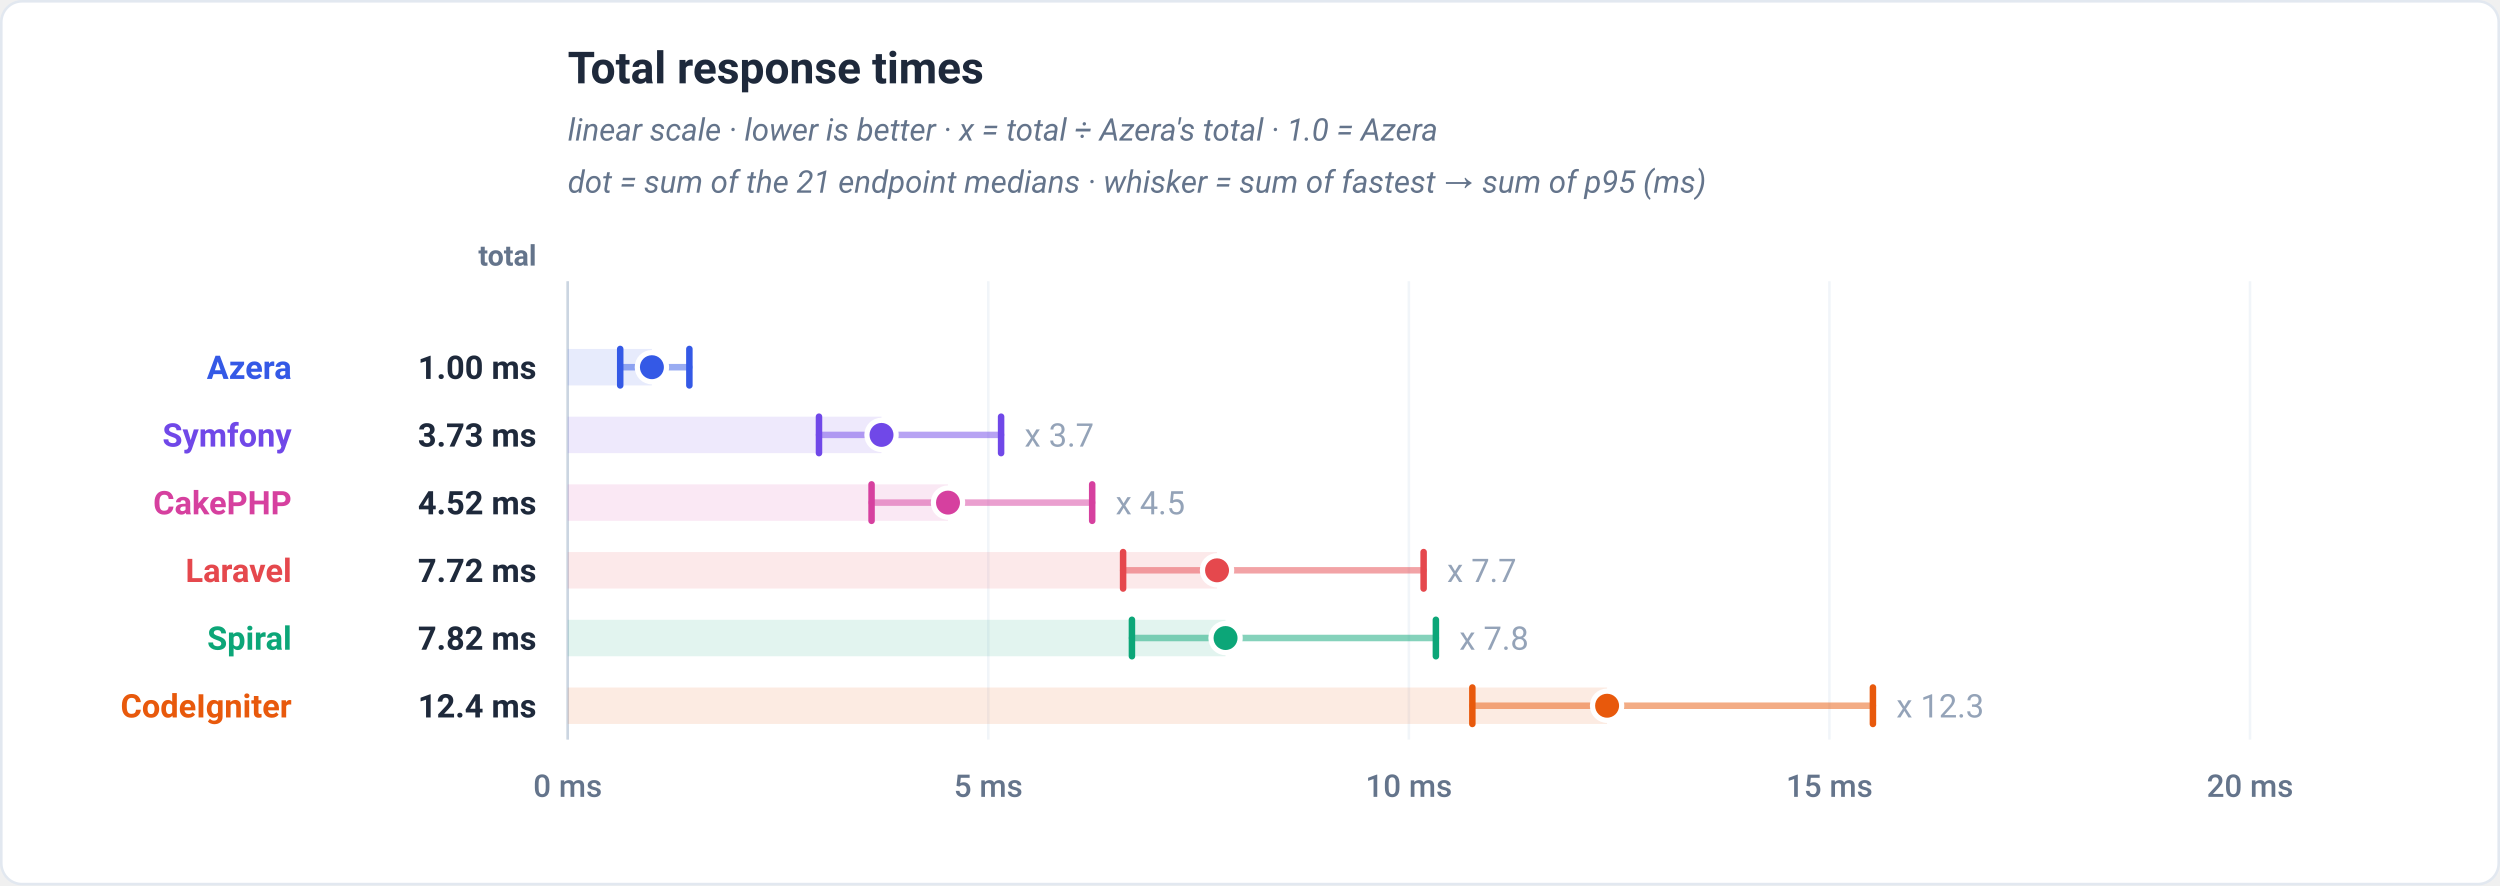
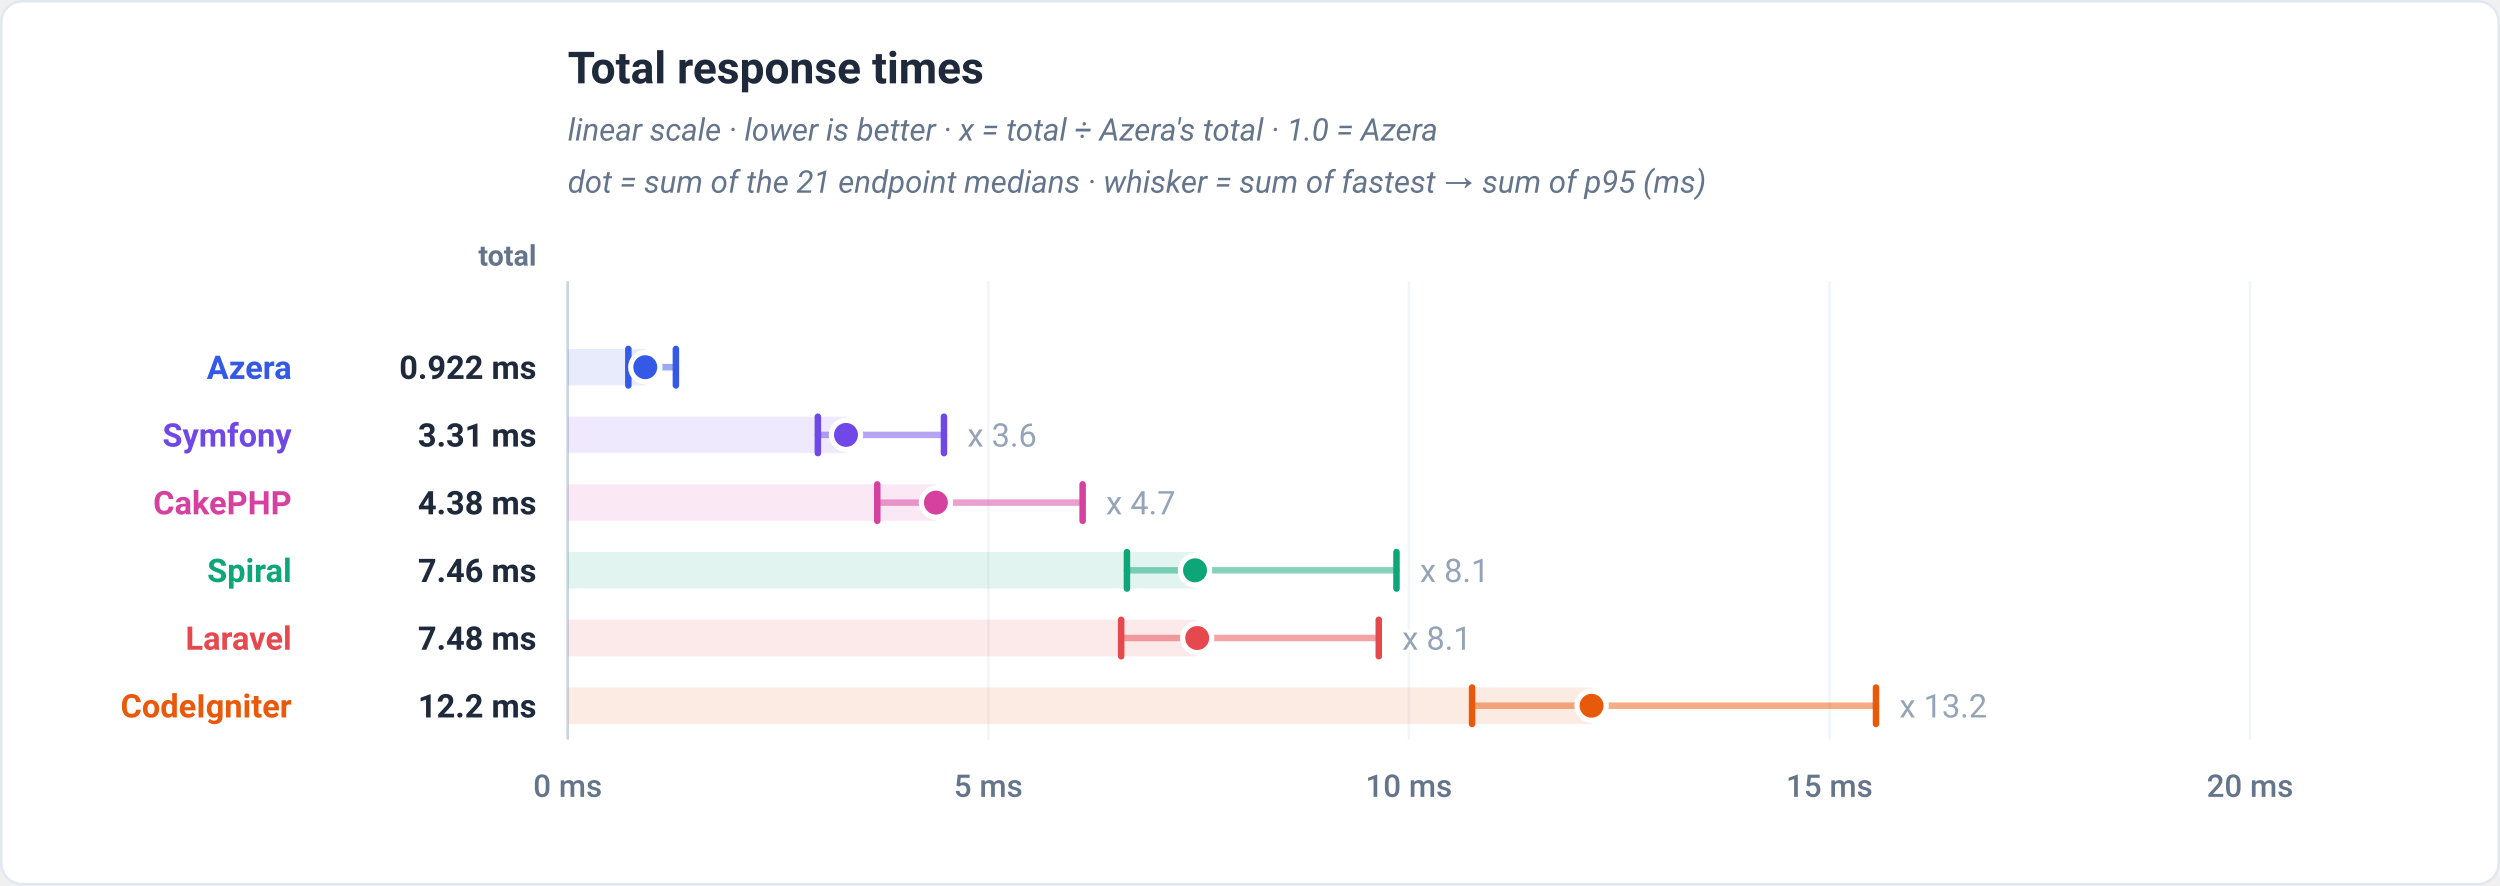
<svg xmlns="http://www.w3.org/2000/svg" viewBox="0 0 960 340" width="960" height="340" role="img" font-family="-apple-system,BlinkMacSystemFont,'Segoe UI',Roboto,Helvetica,Arial,sans-serif">
  <rect x="0.5" y="0.5" width="959" height="339" rx="8" fill="#ffffff" stroke="#e2e8f0" />
  <text x="218" y="32" font-family="-apple-system,BlinkMacSystemFont,'Segoe UI',Roboto,Helvetica,Arial,sans-serif" font-size="17" font-weight="700" fill="#1e293b" text-anchor="start">Total response times</text>
  <text x="218" y="54" font-family="-apple-system,BlinkMacSystemFont,'Segoe UI',Roboto,Helvetica,Arial,sans-serif" font-size="12" font-weight="400" fill="#64748b" text-anchor="start" font-style="italic">linear scale · lower is better · x = total ÷ Azera's total · 1.0 = Azera</text>
  <text x="218" y="74" font-family="-apple-system,BlinkMacSystemFont,'Segoe UI',Roboto,Helvetica,Arial,sans-serif" font-size="12" font-weight="400" fill="#64748b" text-anchor="start" font-style="italic">dot = sum of the 21 endpoint medians · whisker = sum of fastest → sum of p95 (ms)</text>
  <text x="206" y="102" font-family="-apple-system,BlinkMacSystemFont,'Segoe UI',Roboto,Helvetica,Arial,sans-serif" font-size="11" font-weight="600" fill="#64748b" text-anchor="end">total</text>
  <line x1="218" y1="108" x2="218" y2="284" stroke="#f1f5f9" stroke-width="1" />
  <text x="218" y="306" font-family="-apple-system,BlinkMacSystemFont,'Segoe UI',Roboto,Helvetica,Arial,sans-serif" font-size="12" font-weight="500" fill="#64748b" text-anchor="middle">0 ms</text>
  <line x1="379.5" y1="108" x2="379.5" y2="284" stroke="#f1f5f9" stroke-width="1" />
  <text x="379.5" y="306" font-family="-apple-system,BlinkMacSystemFont,'Segoe UI',Roboto,Helvetica,Arial,sans-serif" font-size="12" font-weight="500" fill="#64748b" text-anchor="middle">5 ms</text>
  <line x1="541" y1="108" x2="541" y2="284" stroke="#f1f5f9" stroke-width="1" />
  <text x="541" y="306" font-family="-apple-system,BlinkMacSystemFont,'Segoe UI',Roboto,Helvetica,Arial,sans-serif" font-size="12" font-weight="500" fill="#64748b" text-anchor="middle">10 ms</text>
  <line x1="702.5" y1="108" x2="702.5" y2="284" stroke="#f1f5f9" stroke-width="1" />
  <text x="702.5" y="306" font-family="-apple-system,BlinkMacSystemFont,'Segoe UI',Roboto,Helvetica,Arial,sans-serif" font-size="12" font-weight="500" fill="#64748b" text-anchor="middle">15 ms</text>
  <line x1="864" y1="108" x2="864" y2="284" stroke="#f1f5f9" stroke-width="1" />
  <text x="864" y="306" font-family="-apple-system,BlinkMacSystemFont,'Segoe UI',Roboto,Helvetica,Arial,sans-serif" font-size="12" font-weight="500" fill="#64748b" text-anchor="middle">20 ms</text>
  <line x1="218" y1="108" x2="218" y2="284" stroke="#cbd5e1" stroke-width="1" />
-   <rect x="218" y="134" width="32.33" height="14" fill="#3459e6" fill-opacity="0.12" />
-   <line x1="238.16" y1="141" x2="264.72" y2="141" stroke="#3459e6" stroke-width="2.5" stroke-linecap="round" opacity="0.5" />
-   <line x1="238.16" y1="134" x2="238.16" y2="148" stroke="#3459e6" stroke-width="2.5" stroke-linecap="round" />
-   <line x1="264.72" y1="134" x2="264.72" y2="148" stroke="#3459e6" stroke-width="2.5" stroke-linecap="round" />
-   <circle cx="250.33" cy="141" r="5.6" fill="#3459e6" stroke="#ffffff" stroke-width="2" />
+   <rect x="218" y="134" width="29.79" height="14" fill="#3459e6" fill-opacity="0.12" />
+   <line x1="241.28" y1="141" x2="259.54" y2="141" stroke="#3459e6" stroke-width="2.5" stroke-linecap="round" opacity="0.5" />
+   <line x1="241.28" y1="134" x2="241.28" y2="148" stroke="#3459e6" stroke-width="2.5" stroke-linecap="round" />
+   <line x1="259.54" y1="134" x2="259.54" y2="148" stroke="#3459e6" stroke-width="2.5" stroke-linecap="round" />
+   <circle cx="247.79" cy="141" r="5.6" fill="#3459e6" stroke="#ffffff" stroke-width="2" />
  <text x="112" y="145.5" font-family="-apple-system,BlinkMacSystemFont,'Segoe UI',Roboto,Helvetica,Arial,sans-serif" font-size="12.5" font-weight="700" fill="#3459e6" text-anchor="end">Azera</text>
-   <text x="206" y="145.5" font-family="-apple-system,BlinkMacSystemFont,'Segoe UI',Roboto,Helvetica,Arial,sans-serif" font-size="12.5" font-weight="700" fill="#1e293b" text-anchor="end">1.00 ms</text>
-   <rect x="218" y="160" width="120.5" height="14" fill="#7048e8" fill-opacity="0.12" />
-   <line x1="314.49" y1="167" x2="384.42" y2="167" stroke="#7048e8" stroke-width="2.5" stroke-linecap="round" opacity="0.5" />
-   <line x1="314.49" y1="160" x2="314.49" y2="174" stroke="#7048e8" stroke-width="2.5" stroke-linecap="round" />
-   <line x1="384.42" y1="160" x2="384.42" y2="174" stroke="#7048e8" stroke-width="2.5" stroke-linecap="round" />
-   <circle cx="338.5" cy="167" r="5.6" fill="#7048e8" stroke="#ffffff" stroke-width="2" />
-   <text x="393.42" y="171.5" font-family="-apple-system,BlinkMacSystemFont,'Segoe UI',Roboto,Helvetica,Arial,sans-serif" font-size="12.5" font-weight="400" fill="#94a3b8" text-anchor="start" stroke="#ffffff" stroke-width="3" paint-order="stroke" stroke-linejoin="round">x 3.7</text>
+   <text x="206" y="145.5" font-family="-apple-system,BlinkMacSystemFont,'Segoe UI',Roboto,Helvetica,Arial,sans-serif" font-size="12.5" font-weight="700" fill="#1e293b" text-anchor="end">0.922 ms</text>
+   <rect x="218" y="160" width="106.86" height="14" fill="#7048e8" fill-opacity="0.12" />
+   <line x1="314.06" y1="167" x2="362.48" y2="167" stroke="#7048e8" stroke-width="2.5" stroke-linecap="round" opacity="0.5" />
+   <line x1="314.06" y1="160" x2="314.06" y2="174" stroke="#7048e8" stroke-width="2.5" stroke-linecap="round" />
+   <line x1="362.48" y1="160" x2="362.48" y2="174" stroke="#7048e8" stroke-width="2.5" stroke-linecap="round" />
+   <circle cx="324.86" cy="167" r="5.6" fill="#7048e8" stroke="#ffffff" stroke-width="2" />
+   <text x="371.48" y="171.5" font-family="-apple-system,BlinkMacSystemFont,'Segoe UI',Roboto,Helvetica,Arial,sans-serif" font-size="12.5" font-weight="400" fill="#94a3b8" text-anchor="start" stroke="#ffffff" stroke-width="3" paint-order="stroke" stroke-linejoin="round">x 3.6</text>
  <text x="112" y="171.5" font-family="-apple-system,BlinkMacSystemFont,'Segoe UI',Roboto,Helvetica,Arial,sans-serif" font-size="12.5" font-weight="700" fill="#7048e8" text-anchor="end">Symfony</text>
-   <text x="206" y="171.5" font-family="-apple-system,BlinkMacSystemFont,'Segoe UI',Roboto,Helvetica,Arial,sans-serif" font-size="12.5" font-weight="700" fill="#1e293b" text-anchor="end">3.73 ms</text>
-   <rect x="218" y="186" width="146.03" height="14" fill="#d6409f" fill-opacity="0.12" />
-   <line x1="334.68" y1="193" x2="419.4" y2="193" stroke="#d6409f" stroke-width="2.5" stroke-linecap="round" opacity="0.5" />
-   <line x1="334.68" y1="186" x2="334.68" y2="200" stroke="#d6409f" stroke-width="2.5" stroke-linecap="round" />
-   <line x1="419.4" y1="186" x2="419.4" y2="200" stroke="#d6409f" stroke-width="2.5" stroke-linecap="round" />
-   <circle cx="364.03" cy="193" r="5.6" fill="#d6409f" stroke="#ffffff" stroke-width="2" />
-   <text x="428.4" y="197.5" font-family="-apple-system,BlinkMacSystemFont,'Segoe UI',Roboto,Helvetica,Arial,sans-serif" font-size="12.5" font-weight="400" fill="#94a3b8" text-anchor="start" stroke="#ffffff" stroke-width="3" paint-order="stroke" stroke-linejoin="round">x 4.5</text>
+   <text x="206" y="171.5" font-family="-apple-system,BlinkMacSystemFont,'Segoe UI',Roboto,Helvetica,Arial,sans-serif" font-size="12.5" font-weight="700" fill="#1e293b" text-anchor="end">3.31 ms</text>
+   <rect x="218" y="186" width="141.38" height="14" fill="#d6409f" fill-opacity="0.12" />
+   <line x1="336.87" y1="193" x2="415.73" y2="193" stroke="#d6409f" stroke-width="2.5" stroke-linecap="round" opacity="0.5" />
+   <line x1="336.87" y1="186" x2="336.87" y2="200" stroke="#d6409f" stroke-width="2.5" stroke-linecap="round" />
+   <line x1="415.73" y1="186" x2="415.73" y2="200" stroke="#d6409f" stroke-width="2.5" stroke-linecap="round" />
+   <circle cx="359.38" cy="193" r="5.6" fill="#d6409f" stroke="#ffffff" stroke-width="2" />
+   <text x="424.73" y="197.5" font-family="-apple-system,BlinkMacSystemFont,'Segoe UI',Roboto,Helvetica,Arial,sans-serif" font-size="12.5" font-weight="400" fill="#94a3b8" text-anchor="start" stroke="#ffffff" stroke-width="3" paint-order="stroke" stroke-linejoin="round">x 4.7</text>
  <text x="112" y="197.5" font-family="-apple-system,BlinkMacSystemFont,'Segoe UI',Roboto,Helvetica,Arial,sans-serif" font-size="12.5" font-weight="700" fill="#d6409f" text-anchor="end">CakePHP</text>
-   <text x="206" y="197.5" font-family="-apple-system,BlinkMacSystemFont,'Segoe UI',Roboto,Helvetica,Arial,sans-serif" font-size="12.5" font-weight="700" fill="#1e293b" text-anchor="end">4.52 ms</text>
-   <rect x="218" y="212" width="249.34" height="14" fill="#e5484d" fill-opacity="0.12" />
-   <line x1="431.27" y1="219" x2="546.67" y2="219" stroke="#e5484d" stroke-width="2.5" stroke-linecap="round" opacity="0.5" />
-   <line x1="431.27" y1="212" x2="431.27" y2="226" stroke="#e5484d" stroke-width="2.5" stroke-linecap="round" />
-   <line x1="546.67" y1="212" x2="546.67" y2="226" stroke="#e5484d" stroke-width="2.5" stroke-linecap="round" />
-   <circle cx="467.34" cy="219" r="5.6" fill="#e5484d" stroke="#ffffff" stroke-width="2" />
-   <text x="555.67" y="223.5" font-family="-apple-system,BlinkMacSystemFont,'Segoe UI',Roboto,Helvetica,Arial,sans-serif" font-size="12.5" font-weight="400" fill="#94a3b8" text-anchor="start" stroke="#ffffff" stroke-width="3" paint-order="stroke" stroke-linejoin="round">x 7.7</text>
-   <text x="112" y="223.5" font-family="-apple-system,BlinkMacSystemFont,'Segoe UI',Roboto,Helvetica,Arial,sans-serif" font-size="12.5" font-weight="700" fill="#e5484d" text-anchor="end">Laravel</text>
-   <text x="206" y="223.5" font-family="-apple-system,BlinkMacSystemFont,'Segoe UI',Roboto,Helvetica,Arial,sans-serif" font-size="12.5" font-weight="700" fill="#1e293b" text-anchor="end">7.72 ms</text>
-   <rect x="218" y="238" width="252.61" height="14" fill="#0ca678" fill-opacity="0.12" />
-   <line x1="434.66" y1="245" x2="551.38" y2="245" stroke="#0ca678" stroke-width="2.5" stroke-linecap="round" opacity="0.5" />
-   <line x1="434.66" y1="238" x2="434.66" y2="252" stroke="#0ca678" stroke-width="2.5" stroke-linecap="round" />
-   <line x1="551.38" y1="238" x2="551.38" y2="252" stroke="#0ca678" stroke-width="2.5" stroke-linecap="round" />
-   <circle cx="470.61" cy="245" r="5.6" fill="#0ca678" stroke="#ffffff" stroke-width="2" />
-   <text x="560.38" y="249.5" font-family="-apple-system,BlinkMacSystemFont,'Segoe UI',Roboto,Helvetica,Arial,sans-serif" font-size="12.5" font-weight="400" fill="#94a3b8" text-anchor="start" stroke="#ffffff" stroke-width="3" paint-order="stroke" stroke-linejoin="round">x 7.8</text>
-   <text x="112" y="249.5" font-family="-apple-system,BlinkMacSystemFont,'Segoe UI',Roboto,Helvetica,Arial,sans-serif" font-size="12.5" font-weight="700" fill="#0ca678" text-anchor="end">Spiral</text>
-   <text x="206" y="249.5" font-family="-apple-system,BlinkMacSystemFont,'Segoe UI',Roboto,Helvetica,Arial,sans-serif" font-size="12.5" font-weight="700" fill="#1e293b" text-anchor="end">7.82 ms</text>
-   <rect x="218" y="264" width="399.12" height="14" fill="#e8590c" fill-opacity="0.12" />
-   <line x1="565.38" y1="271" x2="719.2" y2="271" stroke="#e8590c" stroke-width="2.5" stroke-linecap="round" opacity="0.5" />
-   <line x1="565.38" y1="264" x2="565.38" y2="278" stroke="#e8590c" stroke-width="2.5" stroke-linecap="round" />
-   <line x1="719.2" y1="264" x2="719.2" y2="278" stroke="#e8590c" stroke-width="2.5" stroke-linecap="round" />
-   <circle cx="617.12" cy="271" r="5.6" fill="#e8590c" stroke="#ffffff" stroke-width="2" />
-   <text x="728.2" y="275.5" font-family="-apple-system,BlinkMacSystemFont,'Segoe UI',Roboto,Helvetica,Arial,sans-serif" font-size="12.5" font-weight="400" fill="#94a3b8" text-anchor="start" stroke="#ffffff" stroke-width="3" paint-order="stroke" stroke-linejoin="round">x 12.3</text>
+   <text x="206" y="197.5" font-family="-apple-system,BlinkMacSystemFont,'Segoe UI',Roboto,Helvetica,Arial,sans-serif" font-size="12.5" font-weight="700" fill="#1e293b" text-anchor="end">4.38 ms</text>
+   <rect x="218" y="212" width="240.89" height="14" fill="#0ca678" fill-opacity="0.12" />
+   <line x1="432.74" y1="219" x2="536.25" y2="219" stroke="#0ca678" stroke-width="2.5" stroke-linecap="round" opacity="0.5" />
+   <line x1="432.74" y1="212" x2="432.74" y2="226" stroke="#0ca678" stroke-width="2.5" stroke-linecap="round" />
+   <line x1="536.25" y1="212" x2="536.25" y2="226" stroke="#0ca678" stroke-width="2.5" stroke-linecap="round" />
+   <circle cx="458.89" cy="219" r="5.6" fill="#0ca678" stroke="#ffffff" stroke-width="2" />
+   <text x="545.25" y="223.5" font-family="-apple-system,BlinkMacSystemFont,'Segoe UI',Roboto,Helvetica,Arial,sans-serif" font-size="12.5" font-weight="400" fill="#94a3b8" text-anchor="start" stroke="#ffffff" stroke-width="3" paint-order="stroke" stroke-linejoin="round">x 8.1</text>
+   <text x="112" y="223.5" font-family="-apple-system,BlinkMacSystemFont,'Segoe UI',Roboto,Helvetica,Arial,sans-serif" font-size="12.5" font-weight="700" fill="#0ca678" text-anchor="end">Spiral</text>
+   <text x="206" y="223.5" font-family="-apple-system,BlinkMacSystemFont,'Segoe UI',Roboto,Helvetica,Arial,sans-serif" font-size="12.5" font-weight="700" fill="#1e293b" text-anchor="end">7.46 ms</text>
+   <rect x="218" y="238" width="241.72" height="14" fill="#e5484d" fill-opacity="0.12" />
+   <line x1="430.53" y1="245" x2="529.45" y2="245" stroke="#e5484d" stroke-width="2.5" stroke-linecap="round" opacity="0.5" />
+   <line x1="430.53" y1="238" x2="430.53" y2="252" stroke="#e5484d" stroke-width="2.5" stroke-linecap="round" />
+   <line x1="529.45" y1="238" x2="529.45" y2="252" stroke="#e5484d" stroke-width="2.5" stroke-linecap="round" />
+   <circle cx="459.72" cy="245" r="5.6" fill="#e5484d" stroke="#ffffff" stroke-width="2" />
+   <text x="538.45" y="249.5" font-family="-apple-system,BlinkMacSystemFont,'Segoe UI',Roboto,Helvetica,Arial,sans-serif" font-size="12.5" font-weight="400" fill="#94a3b8" text-anchor="start" stroke="#ffffff" stroke-width="3" paint-order="stroke" stroke-linejoin="round">x 8.1</text>
+   <text x="112" y="249.5" font-family="-apple-system,BlinkMacSystemFont,'Segoe UI',Roboto,Helvetica,Arial,sans-serif" font-size="12.5" font-weight="700" fill="#e5484d" text-anchor="end">Laravel</text>
+   <text x="206" y="249.5" font-family="-apple-system,BlinkMacSystemFont,'Segoe UI',Roboto,Helvetica,Arial,sans-serif" font-size="12.5" font-weight="700" fill="#1e293b" text-anchor="end">7.48 ms</text>
+   <rect x="218" y="264" width="393.16" height="14" fill="#e8590c" fill-opacity="0.12" />
+   <line x1="565.27" y1="271" x2="720.38" y2="271" stroke="#e8590c" stroke-width="2.5" stroke-linecap="round" opacity="0.5" />
+   <line x1="565.27" y1="264" x2="565.27" y2="278" stroke="#e8590c" stroke-width="2.5" stroke-linecap="round" />
+   <line x1="720.38" y1="264" x2="720.38" y2="278" stroke="#e8590c" stroke-width="2.5" stroke-linecap="round" />
+   <circle cx="611.16" cy="271" r="5.6" fill="#e8590c" stroke="#ffffff" stroke-width="2" />
+   <text x="729.38" y="275.5" font-family="-apple-system,BlinkMacSystemFont,'Segoe UI',Roboto,Helvetica,Arial,sans-serif" font-size="12.5" font-weight="400" fill="#94a3b8" text-anchor="start" stroke="#ffffff" stroke-width="3" paint-order="stroke" stroke-linejoin="round">x 13.2</text>
  <text x="112" y="275.5" font-family="-apple-system,BlinkMacSystemFont,'Segoe UI',Roboto,Helvetica,Arial,sans-serif" font-size="12.5" font-weight="700" fill="#e8590c" text-anchor="end">CodeIgniter</text>
-   <text x="206" y="275.5" font-family="-apple-system,BlinkMacSystemFont,'Segoe UI',Roboto,Helvetica,Arial,sans-serif" font-size="12.5" font-weight="700" fill="#1e293b" text-anchor="end">12.4 ms</text>
+   <text x="206" y="275.5" font-family="-apple-system,BlinkMacSystemFont,'Segoe UI',Roboto,Helvetica,Arial,sans-serif" font-size="12.5" font-weight="700" fill="#1e293b" text-anchor="end">12.2 ms</text>
</svg>
